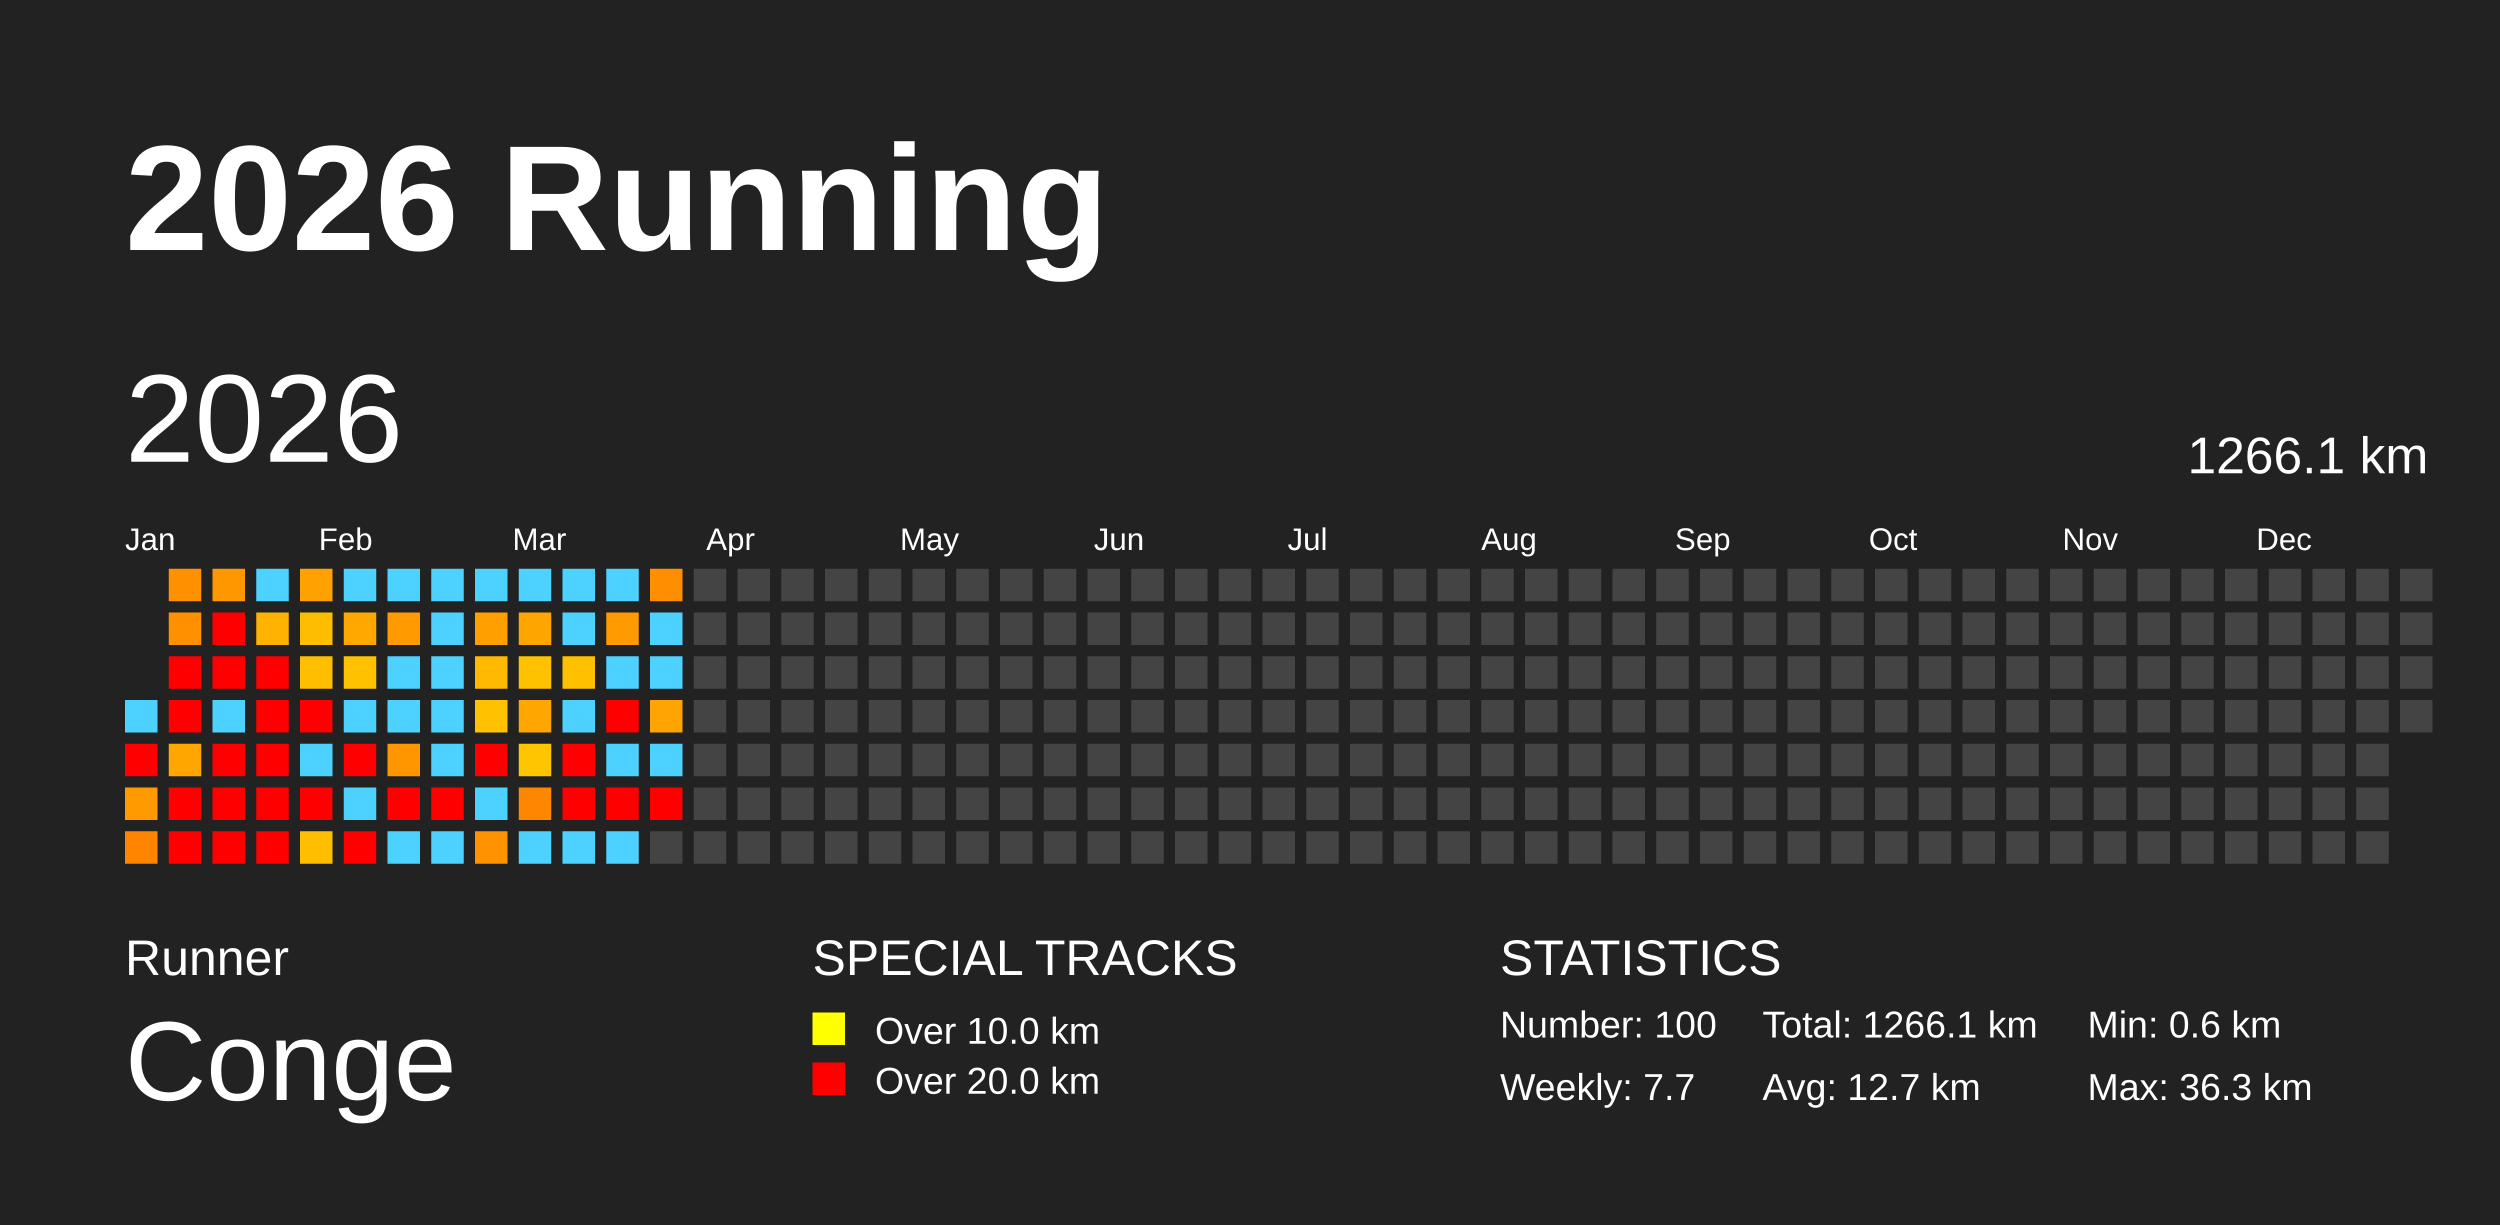
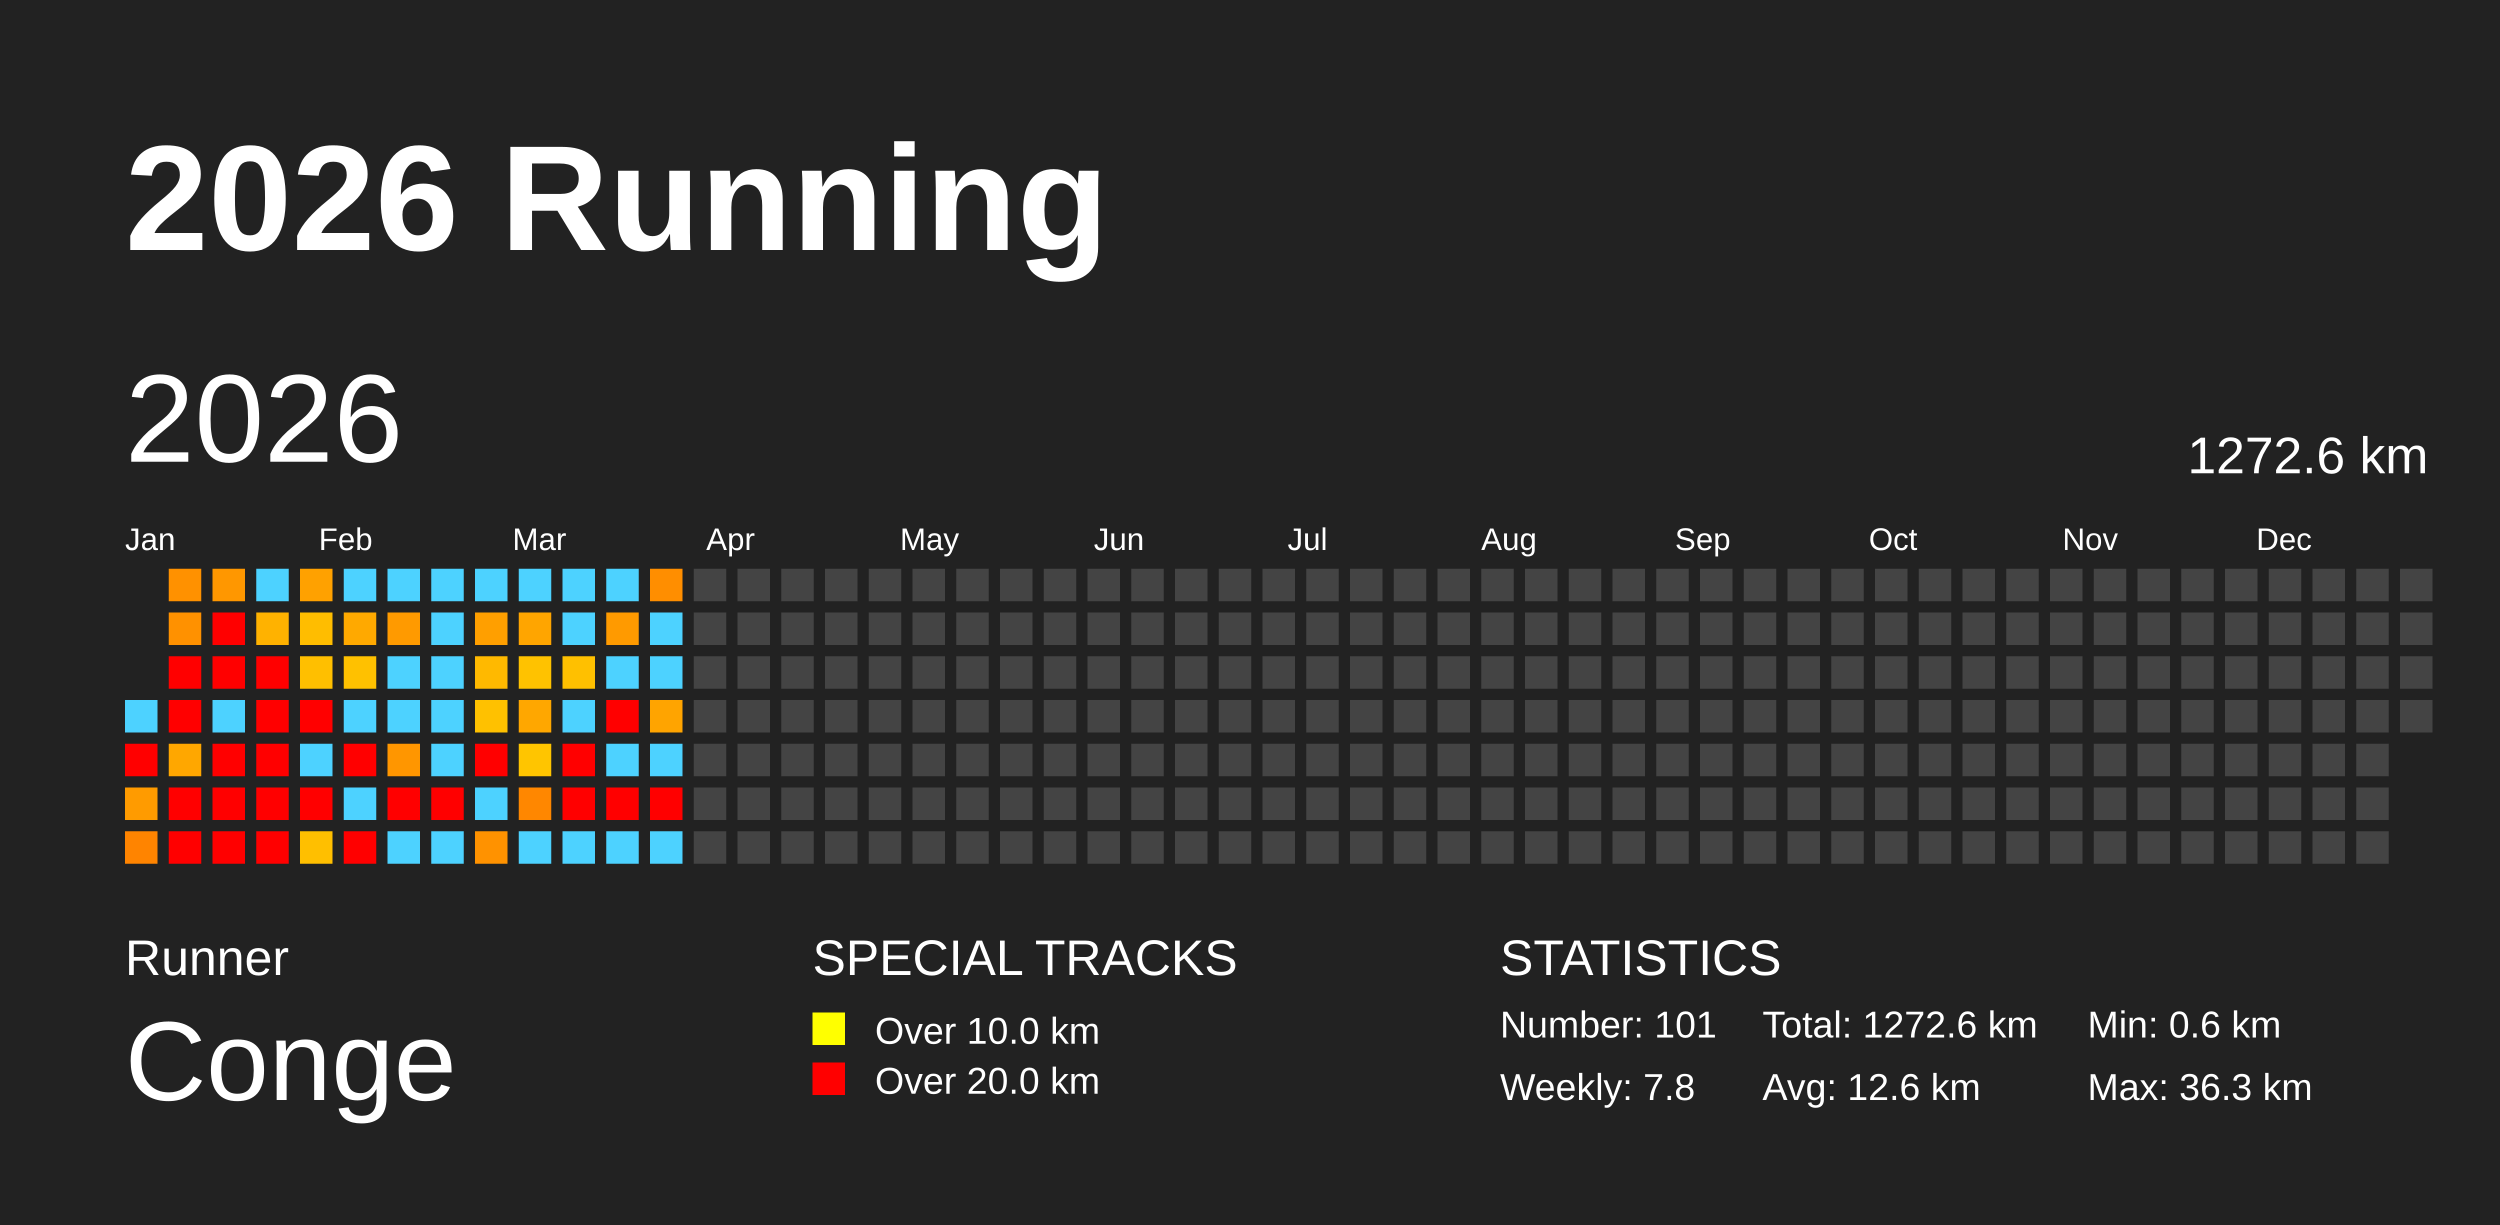
<svg xmlns="http://www.w3.org/2000/svg" baseProfile="full" height="98mm" version="1.1" viewBox="0,0,200,98" width="200mm">
  <defs />
  <rect fill="#222222" height="98" width="200" x="0" y="0" />
  <text fill="#FFFFFF" style="font-size:12px; font-family:Arial; font-weight:bold;" x="10" y="20">2026 Running</text>
  <text fill="#FFFFFF" style="font-size:4px; font-family:Arial" x="10" y="78">Runner</text>
  <text fill="#FFFFFF" style="font-size:9px; font-family:Arial" x="10" y="88">Conge</text>
  <text fill="#FFFFFF" style="font-size:4px; font-family:Arial" x="65" y="78">SPECIAL TRACKS</text>
  <rect fill="yellow" height="2.6" width="2.6" x="65" y="81" />
  <text fill="#FFFFFF" style="font-size:3px; font-family:Arial" x="70" y="83.5">Over 10.0 km</text>
  <rect fill="red" height="2.6" width="2.6" x="65" y="85" />
  <text fill="#FFFFFF" style="font-size:3px; font-family:Arial" x="70" y="87.5">Over 20.0 km</text>
  <text fill="#FFFFFF" style="font-size:4px; font-family:Arial" x="120" y="78">STATISTICS</text>
-   <text fill="#FFFFFF" style="font-size:3px; font-family:Arial" x="120" y="83">Number: 100</text>
-   <text fill="#FFFFFF" style="font-size:3px; font-family:Arial" x="120" y="88">Weekly: 7.7</text>
-   <text fill="#FFFFFF" style="font-size:3px; font-family:Arial" x="141" y="83">Total: 1266.1 km</text>
-   <text fill="#FFFFFF" style="font-size:3px; font-family:Arial" x="141" y="88">Avg: 12.7 km</text>
+   <text fill="#FFFFFF" style="font-size:3px; font-family:Arial" x="120" y="83">Number: 101</text>
+   <text fill="#FFFFFF" style="font-size:3px; font-family:Arial" x="120" y="88">Weekly: 7.8</text>
+   <text fill="#FFFFFF" style="font-size:3px; font-family:Arial" x="141" y="83">Total: 1272.6 km</text>
+   <text fill="#FFFFFF" style="font-size:3px; font-family:Arial" x="141" y="88">Avg: 12.6 km</text>
  <text fill="#FFFFFF" style="font-size:3px; font-family:Arial" x="167" y="83">Min: 0.6 km</text>
  <text fill="#FFFFFF" style="font-size:3px; font-family:Arial" x="167" y="88">Max: 36.3 km</text>
  <text dominant-baseline="hanging" fill="#FFFFFF" style="font-size:10.0px; font-family:Arial;" x="10" y="30">2026</text>
-   <text dominant-baseline="hanging" fill="#FFFFFF" style="font-size:4.125px; font-family:Arial;" x="175" y="35">1266.1 km</text>
+   <text dominant-baseline="hanging" fill="#FFFFFF" style="font-size:4.125px; font-family:Arial;" x="175" y="35">1272.6 km</text>
  <text fill="#FFFFFF" style="font-size:2.5px; font-family:Arial" x="10.0" y="44">Jan</text>
  <text fill="#FFFFFF" style="font-size:2.5px; font-family:Arial" x="25.5" y="44">Feb</text>
  <text fill="#FFFFFF" style="font-size:2.5px; font-family:Arial" x="41.0" y="44">Mar</text>
  <text fill="#FFFFFF" style="font-size:2.5px; font-family:Arial" x="56.5" y="44">Apr</text>
  <text fill="#FFFFFF" style="font-size:2.5px; font-family:Arial" x="72.0" y="44">May</text>
  <text fill="#FFFFFF" style="font-size:2.5px; font-family:Arial" x="87.5" y="44">Jun</text>
  <text fill="#FFFFFF" style="font-size:2.5px; font-family:Arial" x="103.0" y="44">Jul</text>
  <text fill="#FFFFFF" style="font-size:2.5px; font-family:Arial" x="118.5" y="44">Aug</text>
  <text fill="#FFFFFF" style="font-size:2.5px; font-family:Arial" x="134.0" y="44">Sep</text>
  <text fill="#FFFFFF" style="font-size:2.5px; font-family:Arial" x="149.5" y="44">Oct</text>
  <text fill="#FFFFFF" style="font-size:2.5px; font-family:Arial" x="165.0" y="44">Nov</text>
  <text fill="#FFFFFF" style="font-size:2.5px; font-family:Arial" x="180.5" y="44">Dec</text>
  <rect fill="#4dd2ff" height="2.6" width="2.6" x="10.0" y="56.0" />
  <rect fill="red" height="2.6" width="2.6" x="10.0" y="59.5" />
  <rect fill="#ff9b00" height="2.6" width="2.6" x="10.0" y="63.0" />
  <rect fill="#ff8400" height="2.6" width="2.6" x="10.0" y="66.5" />
  <rect fill="#ff9100" height="2.6" width="2.6" x="13.5" y="45.5" />
  <rect fill="#ff9100" height="2.6" width="2.6" x="13.5" y="49.0" />
  <rect fill="red" height="2.6" width="2.6" x="13.5" y="52.5" />
  <rect fill="red" height="2.6" width="2.6" x="13.5" y="56.0" />
  <rect fill="#ffa700" height="2.6" width="2.6" x="13.5" y="59.5" />
  <rect fill="red" height="2.6" width="2.6" x="13.5" y="63.0" />
  <rect fill="red" height="2.6" width="2.6" x="13.5" y="66.5" />
  <rect fill="#ff9700" height="2.6" width="2.6" x="17.0" y="45.5" />
  <rect fill="red" height="2.6" width="2.6" x="17.0" y="49.0" />
  <rect fill="red" height="2.6" width="2.6" x="17.0" y="52.5" />
  <rect fill="#4dd2ff" height="2.6" width="2.6" x="17.0" y="56.0" />
  <rect fill="red" height="2.6" width="2.6" x="17.0" y="59.5" />
  <rect fill="red" height="2.6" width="2.6" x="17.0" y="63.0" />
  <rect fill="red" height="2.6" width="2.6" x="17.0" y="66.5" />
  <rect fill="#4dd2ff" height="2.6" width="2.6" x="20.5" y="45.5" />
  <rect fill="#ffb200" height="2.6" width="2.6" x="20.5" y="49.0" />
  <rect fill="red" height="2.6" width="2.6" x="20.5" y="52.5" />
  <rect fill="red" height="2.6" width="2.6" x="20.5" y="56.0" />
  <rect fill="red" height="2.6" width="2.6" x="20.5" y="59.5" />
  <rect fill="red" height="2.6" width="2.6" x="20.5" y="63.0" />
  <rect fill="red" height="2.6" width="2.6" x="20.5" y="66.5" />
  <rect fill="#ffa100" height="2.6" width="2.6" x="24.0" y="45.5" />
  <rect fill="#ffbd00" height="2.6" width="2.6" x="24.0" y="49.0" />
  <rect fill="#ffbf00" height="2.6" width="2.6" x="24.0" y="52.5" />
  <rect fill="red" height="2.6" width="2.6" x="24.0" y="56.0" />
  <rect fill="#4dd2ff" height="2.6" width="2.6" x="24.0" y="59.5" />
  <rect fill="red" height="2.6" width="2.6" x="24.0" y="63.0" />
  <rect fill="#ffbf00" height="2.6" width="2.6" x="24.0" y="66.5" />
  <rect fill="#4dd2ff" height="2.6" width="2.6" x="27.5" y="45.5" />
  <rect fill="#ffa900" height="2.6" width="2.6" x="27.5" y="49.0" />
  <rect fill="#ffc100" height="2.6" width="2.6" x="27.5" y="52.5" />
  <rect fill="#4dd2ff" height="2.6" width="2.6" x="27.5" y="56.0" />
  <rect fill="red" height="2.6" width="2.6" x="27.5" y="59.5" />
  <rect fill="#4dd2ff" height="2.6" width="2.6" x="27.5" y="63.0" />
  <rect fill="red" height="2.6" width="2.6" x="27.5" y="66.5" />
  <rect fill="#4dd2ff" height="2.6" width="2.6" x="31.0" y="45.5" />
  <rect fill="#ff9a00" height="2.6" width="2.6" x="31.0" y="49.0" />
  <rect fill="#4dd2ff" height="2.6" width="2.6" x="31.0" y="52.5" />
  <rect fill="#4dd2ff" height="2.6" width="2.6" x="31.0" y="56.0" />
  <rect fill="#ff9600" height="2.6" width="2.6" x="31.0" y="59.5" />
  <rect fill="red" height="2.6" width="2.6" x="31.0" y="63.0" />
  <rect fill="#4dd2ff" height="2.6" width="2.6" x="31.0" y="66.5" />
  <rect fill="#4dd2ff" height="2.6" width="2.6" x="34.5" y="45.5" />
  <rect fill="#4dd2ff" height="2.6" width="2.6" x="34.5" y="49.0" />
  <rect fill="#4dd2ff" height="2.6" width="2.6" x="34.5" y="52.5" />
  <rect fill="#4dd2ff" height="2.6" width="2.6" x="34.5" y="56.0" />
  <rect fill="#4dd2ff" height="2.6" width="2.6" x="34.5" y="59.5" />
  <rect fill="red" height="2.6" width="2.6" x="34.5" y="63.0" />
  <rect fill="#4dd2ff" height="2.6" width="2.6" x="34.5" y="66.5" />
  <rect fill="#4dd2ff" height="2.6" width="2.6" x="38.0" y="45.5" />
  <rect fill="#ff9f00" height="2.6" width="2.6" x="38.0" y="49.0" />
  <rect fill="#ffb900" height="2.6" width="2.6" x="38.0" y="52.5" />
  <rect fill="#ffc100" height="2.6" width="2.6" x="38.0" y="56.0" />
  <rect fill="red" height="2.6" width="2.6" x="38.0" y="59.5" />
  <rect fill="#4dd2ff" height="2.6" width="2.6" x="38.0" y="63.0" />
  <rect fill="#ff9200" height="2.6" width="2.6" x="38.0" y="66.5" />
  <rect fill="#4dd2ff" height="2.6" width="2.6" x="41.5" y="45.5" />
  <rect fill="#ffa500" height="2.6" width="2.6" x="41.5" y="49.0" />
  <rect fill="#ffc200" height="2.6" width="2.6" x="41.5" y="52.5" />
  <rect fill="#ffa700" height="2.6" width="2.6" x="41.5" y="56.0" />
  <rect fill="#ffc500" height="2.6" width="2.6" x="41.5" y="59.5" />
  <rect fill="#ff8700" height="2.6" width="2.6" x="41.5" y="63.0" />
  <rect fill="#4dd2ff" height="2.6" width="2.6" x="41.5" y="66.5" />
  <rect fill="#4dd2ff" height="2.6" width="2.6" x="45.0" y="45.5" />
  <rect fill="#4dd2ff" height="2.6" width="2.6" x="45.0" y="49.0" />
  <rect fill="#ffc000" height="2.6" width="2.6" x="45.0" y="52.5" />
  <rect fill="#4dd2ff" height="2.6" width="2.6" x="45.0" y="56.0" />
  <rect fill="red" height="2.6" width="2.6" x="45.0" y="59.5" />
  <rect fill="red" height="2.6" width="2.6" x="45.0" y="63.0" />
  <rect fill="#4dd2ff" height="2.6" width="2.6" x="45.0" y="66.5" />
  <rect fill="#4dd2ff" height="2.6" width="2.6" x="48.5" y="45.5" />
  <rect fill="#ff9a00" height="2.6" width="2.6" x="48.5" y="49.0" />
  <rect fill="#4dd2ff" height="2.6" width="2.6" x="48.5" y="52.5" />
  <rect fill="red" height="2.6" width="2.6" x="48.5" y="56.0" />
  <rect fill="#4dd2ff" height="2.6" width="2.6" x="48.5" y="59.5" />
  <rect fill="red" height="2.6" width="2.6" x="48.5" y="63.0" />
  <rect fill="#4dd2ff" height="2.6" width="2.6" x="48.5" y="66.5" />
  <rect fill="#ff8e00" height="2.6" width="2.6" x="52.0" y="45.5" />
  <rect fill="#4dd2ff" height="2.6" width="2.6" x="52.0" y="49.0" />
  <rect fill="#4dd2ff" height="2.6" width="2.6" x="52.0" y="52.5" />
  <rect fill="#ffa400" height="2.6" width="2.6" x="52.0" y="56.0" />
  <rect fill="#4dd2ff" height="2.6" width="2.6" x="52.0" y="59.5" />
  <rect fill="red" height="2.6" width="2.6" x="52.0" y="63.0" />
-   <rect fill="#444444" height="2.6" width="2.6" x="52.0" y="66.5" />
+   <rect fill="#4dd2ff" height="2.6" width="2.6" x="52.0" y="66.5" />
  <rect fill="#444444" height="2.6" width="2.6" x="55.5" y="45.5" />
  <rect fill="#444444" height="2.6" width="2.6" x="55.5" y="49.0" />
  <rect fill="#444444" height="2.6" width="2.6" x="55.5" y="52.5" />
  <rect fill="#444444" height="2.6" width="2.6" x="55.5" y="56.0" />
  <rect fill="#444444" height="2.6" width="2.6" x="55.5" y="59.5" />
  <rect fill="#444444" height="2.6" width="2.6" x="55.5" y="63.0" />
  <rect fill="#444444" height="2.6" width="2.6" x="55.5" y="66.5" />
  <rect fill="#444444" height="2.6" width="2.6" x="59.0" y="45.5" />
  <rect fill="#444444" height="2.6" width="2.6" x="59.0" y="49.0" />
  <rect fill="#444444" height="2.6" width="2.6" x="59.0" y="52.5" />
  <rect fill="#444444" height="2.6" width="2.6" x="59.0" y="56.0" />
  <rect fill="#444444" height="2.6" width="2.6" x="59.0" y="59.5" />
  <rect fill="#444444" height="2.6" width="2.6" x="59.0" y="63.0" />
  <rect fill="#444444" height="2.6" width="2.6" x="59.0" y="66.5" />
  <rect fill="#444444" height="2.6" width="2.6" x="62.5" y="45.5" />
  <rect fill="#444444" height="2.6" width="2.6" x="62.5" y="49.0" />
  <rect fill="#444444" height="2.6" width="2.6" x="62.5" y="52.5" />
  <rect fill="#444444" height="2.6" width="2.6" x="62.5" y="56.0" />
  <rect fill="#444444" height="2.6" width="2.6" x="62.5" y="59.5" />
  <rect fill="#444444" height="2.6" width="2.6" x="62.5" y="63.0" />
  <rect fill="#444444" height="2.6" width="2.6" x="62.5" y="66.5" />
  <rect fill="#444444" height="2.6" width="2.6" x="66.0" y="45.5" />
  <rect fill="#444444" height="2.6" width="2.6" x="66.0" y="49.0" />
  <rect fill="#444444" height="2.6" width="2.6" x="66.0" y="52.5" />
  <rect fill="#444444" height="2.6" width="2.6" x="66.0" y="56.0" />
  <rect fill="#444444" height="2.6" width="2.6" x="66.0" y="59.5" />
  <rect fill="#444444" height="2.6" width="2.6" x="66.0" y="63.0" />
  <rect fill="#444444" height="2.6" width="2.6" x="66.0" y="66.5" />
  <rect fill="#444444" height="2.6" width="2.6" x="69.5" y="45.5" />
  <rect fill="#444444" height="2.6" width="2.6" x="69.5" y="49.0" />
  <rect fill="#444444" height="2.6" width="2.6" x="69.5" y="52.5" />
  <rect fill="#444444" height="2.6" width="2.6" x="69.5" y="56.0" />
  <rect fill="#444444" height="2.6" width="2.6" x="69.5" y="59.5" />
  <rect fill="#444444" height="2.6" width="2.6" x="69.5" y="63.0" />
  <rect fill="#444444" height="2.6" width="2.6" x="69.5" y="66.5" />
  <rect fill="#444444" height="2.6" width="2.6" x="73.0" y="45.5" />
  <rect fill="#444444" height="2.6" width="2.6" x="73.0" y="49.0" />
  <rect fill="#444444" height="2.6" width="2.6" x="73.0" y="52.5" />
  <rect fill="#444444" height="2.6" width="2.6" x="73.0" y="56.0" />
  <rect fill="#444444" height="2.6" width="2.6" x="73.0" y="59.5" />
  <rect fill="#444444" height="2.6" width="2.6" x="73.0" y="63.0" />
  <rect fill="#444444" height="2.6" width="2.6" x="73.0" y="66.5" />
  <rect fill="#444444" height="2.6" width="2.6" x="76.5" y="45.5" />
  <rect fill="#444444" height="2.6" width="2.6" x="76.5" y="49.0" />
  <rect fill="#444444" height="2.6" width="2.6" x="76.5" y="52.5" />
  <rect fill="#444444" height="2.6" width="2.6" x="76.5" y="56.0" />
  <rect fill="#444444" height="2.6" width="2.6" x="76.5" y="59.5" />
  <rect fill="#444444" height="2.6" width="2.6" x="76.5" y="63.0" />
  <rect fill="#444444" height="2.6" width="2.6" x="76.5" y="66.5" />
  <rect fill="#444444" height="2.6" width="2.6" x="80.0" y="45.5" />
  <rect fill="#444444" height="2.6" width="2.6" x="80.0" y="49.0" />
  <rect fill="#444444" height="2.6" width="2.6" x="80.0" y="52.5" />
  <rect fill="#444444" height="2.6" width="2.6" x="80.0" y="56.0" />
  <rect fill="#444444" height="2.6" width="2.6" x="80.0" y="59.5" />
  <rect fill="#444444" height="2.6" width="2.6" x="80.0" y="63.0" />
  <rect fill="#444444" height="2.6" width="2.6" x="80.0" y="66.5" />
  <rect fill="#444444" height="2.6" width="2.6" x="83.5" y="45.5" />
  <rect fill="#444444" height="2.6" width="2.6" x="83.5" y="49.0" />
  <rect fill="#444444" height="2.6" width="2.6" x="83.5" y="52.5" />
  <rect fill="#444444" height="2.6" width="2.6" x="83.5" y="56.0" />
  <rect fill="#444444" height="2.6" width="2.6" x="83.5" y="59.5" />
  <rect fill="#444444" height="2.6" width="2.6" x="83.5" y="63.0" />
  <rect fill="#444444" height="2.6" width="2.6" x="83.5" y="66.5" />
  <rect fill="#444444" height="2.6" width="2.6" x="87.0" y="45.5" />
  <rect fill="#444444" height="2.6" width="2.6" x="87.0" y="49.0" />
  <rect fill="#444444" height="2.6" width="2.6" x="87.0" y="52.5" />
  <rect fill="#444444" height="2.6" width="2.6" x="87.0" y="56.0" />
  <rect fill="#444444" height="2.6" width="2.6" x="87.0" y="59.5" />
  <rect fill="#444444" height="2.6" width="2.6" x="87.0" y="63.0" />
  <rect fill="#444444" height="2.6" width="2.6" x="87.0" y="66.5" />
  <rect fill="#444444" height="2.6" width="2.6" x="90.5" y="45.5" />
  <rect fill="#444444" height="2.6" width="2.6" x="90.5" y="49.0" />
  <rect fill="#444444" height="2.6" width="2.6" x="90.5" y="52.5" />
  <rect fill="#444444" height="2.6" width="2.6" x="90.5" y="56.0" />
  <rect fill="#444444" height="2.6" width="2.6" x="90.5" y="59.5" />
  <rect fill="#444444" height="2.6" width="2.6" x="90.5" y="63.0" />
  <rect fill="#444444" height="2.6" width="2.6" x="90.5" y="66.5" />
  <rect fill="#444444" height="2.6" width="2.6" x="94.0" y="45.5" />
  <rect fill="#444444" height="2.6" width="2.6" x="94.0" y="49.0" />
  <rect fill="#444444" height="2.6" width="2.6" x="94.0" y="52.5" />
  <rect fill="#444444" height="2.6" width="2.6" x="94.0" y="56.0" />
  <rect fill="#444444" height="2.6" width="2.6" x="94.0" y="59.5" />
  <rect fill="#444444" height="2.6" width="2.6" x="94.0" y="63.0" />
  <rect fill="#444444" height="2.6" width="2.6" x="94.0" y="66.5" />
  <rect fill="#444444" height="2.6" width="2.6" x="97.5" y="45.5" />
  <rect fill="#444444" height="2.6" width="2.6" x="97.5" y="49.0" />
  <rect fill="#444444" height="2.6" width="2.6" x="97.5" y="52.5" />
  <rect fill="#444444" height="2.6" width="2.6" x="97.5" y="56.0" />
  <rect fill="#444444" height="2.6" width="2.6" x="97.5" y="59.5" />
  <rect fill="#444444" height="2.6" width="2.6" x="97.5" y="63.0" />
  <rect fill="#444444" height="2.6" width="2.6" x="97.5" y="66.5" />
  <rect fill="#444444" height="2.6" width="2.6" x="101.0" y="45.5" />
  <rect fill="#444444" height="2.6" width="2.6" x="101.0" y="49.0" />
  <rect fill="#444444" height="2.6" width="2.6" x="101.0" y="52.5" />
  <rect fill="#444444" height="2.6" width="2.6" x="101.0" y="56.0" />
  <rect fill="#444444" height="2.6" width="2.6" x="101.0" y="59.5" />
  <rect fill="#444444" height="2.6" width="2.6" x="101.0" y="63.0" />
  <rect fill="#444444" height="2.6" width="2.6" x="101.0" y="66.5" />
  <rect fill="#444444" height="2.6" width="2.6" x="104.5" y="45.5" />
  <rect fill="#444444" height="2.6" width="2.6" x="104.5" y="49.0" />
  <rect fill="#444444" height="2.6" width="2.6" x="104.5" y="52.5" />
  <rect fill="#444444" height="2.6" width="2.6" x="104.5" y="56.0" />
  <rect fill="#444444" height="2.6" width="2.6" x="104.5" y="59.5" />
  <rect fill="#444444" height="2.6" width="2.6" x="104.5" y="63.0" />
  <rect fill="#444444" height="2.6" width="2.6" x="104.5" y="66.5" />
  <rect fill="#444444" height="2.6" width="2.6" x="108.0" y="45.5" />
  <rect fill="#444444" height="2.6" width="2.6" x="108.0" y="49.0" />
  <rect fill="#444444" height="2.6" width="2.6" x="108.0" y="52.5" />
  <rect fill="#444444" height="2.6" width="2.6" x="108.0" y="56.0" />
  <rect fill="#444444" height="2.6" width="2.6" x="108.0" y="59.5" />
  <rect fill="#444444" height="2.6" width="2.6" x="108.0" y="63.0" />
  <rect fill="#444444" height="2.6" width="2.6" x="108.0" y="66.5" />
  <rect fill="#444444" height="2.6" width="2.6" x="111.5" y="45.5" />
  <rect fill="#444444" height="2.6" width="2.6" x="111.5" y="49.0" />
  <rect fill="#444444" height="2.6" width="2.6" x="111.5" y="52.5" />
  <rect fill="#444444" height="2.6" width="2.6" x="111.5" y="56.0" />
  <rect fill="#444444" height="2.6" width="2.6" x="111.5" y="59.5" />
  <rect fill="#444444" height="2.6" width="2.6" x="111.5" y="63.0" />
  <rect fill="#444444" height="2.6" width="2.6" x="111.5" y="66.5" />
  <rect fill="#444444" height="2.6" width="2.6" x="115.0" y="45.5" />
  <rect fill="#444444" height="2.6" width="2.6" x="115.0" y="49.0" />
  <rect fill="#444444" height="2.6" width="2.6" x="115.0" y="52.5" />
  <rect fill="#444444" height="2.6" width="2.6" x="115.0" y="56.0" />
  <rect fill="#444444" height="2.6" width="2.6" x="115.0" y="59.5" />
  <rect fill="#444444" height="2.6" width="2.6" x="115.0" y="63.0" />
  <rect fill="#444444" height="2.6" width="2.6" x="115.0" y="66.5" />
  <rect fill="#444444" height="2.6" width="2.6" x="118.5" y="45.5" />
  <rect fill="#444444" height="2.6" width="2.6" x="118.5" y="49.0" />
  <rect fill="#444444" height="2.6" width="2.6" x="118.5" y="52.5" />
  <rect fill="#444444" height="2.6" width="2.6" x="118.5" y="56.0" />
  <rect fill="#444444" height="2.6" width="2.6" x="118.5" y="59.5" />
  <rect fill="#444444" height="2.6" width="2.6" x="118.5" y="63.0" />
  <rect fill="#444444" height="2.6" width="2.6" x="118.5" y="66.5" />
  <rect fill="#444444" height="2.6" width="2.6" x="122.0" y="45.5" />
  <rect fill="#444444" height="2.6" width="2.6" x="122.0" y="49.0" />
  <rect fill="#444444" height="2.6" width="2.6" x="122.0" y="52.5" />
  <rect fill="#444444" height="2.6" width="2.6" x="122.0" y="56.0" />
  <rect fill="#444444" height="2.6" width="2.6" x="122.0" y="59.5" />
  <rect fill="#444444" height="2.6" width="2.6" x="122.0" y="63.0" />
  <rect fill="#444444" height="2.6" width="2.6" x="122.0" y="66.5" />
  <rect fill="#444444" height="2.6" width="2.6" x="125.5" y="45.5" />
  <rect fill="#444444" height="2.6" width="2.6" x="125.5" y="49.0" />
  <rect fill="#444444" height="2.6" width="2.6" x="125.5" y="52.5" />
  <rect fill="#444444" height="2.6" width="2.6" x="125.5" y="56.0" />
  <rect fill="#444444" height="2.6" width="2.6" x="125.5" y="59.5" />
  <rect fill="#444444" height="2.6" width="2.6" x="125.5" y="63.0" />
  <rect fill="#444444" height="2.6" width="2.6" x="125.5" y="66.5" />
  <rect fill="#444444" height="2.6" width="2.6" x="129.0" y="45.5" />
  <rect fill="#444444" height="2.6" width="2.6" x="129.0" y="49.0" />
  <rect fill="#444444" height="2.6" width="2.6" x="129.0" y="52.5" />
  <rect fill="#444444" height="2.6" width="2.6" x="129.0" y="56.0" />
  <rect fill="#444444" height="2.6" width="2.6" x="129.0" y="59.5" />
  <rect fill="#444444" height="2.6" width="2.6" x="129.0" y="63.0" />
  <rect fill="#444444" height="2.6" width="2.6" x="129.0" y="66.5" />
  <rect fill="#444444" height="2.6" width="2.6" x="132.5" y="45.5" />
  <rect fill="#444444" height="2.6" width="2.6" x="132.5" y="49.0" />
  <rect fill="#444444" height="2.6" width="2.6" x="132.5" y="52.5" />
  <rect fill="#444444" height="2.6" width="2.6" x="132.5" y="56.0" />
  <rect fill="#444444" height="2.6" width="2.6" x="132.5" y="59.5" />
  <rect fill="#444444" height="2.6" width="2.6" x="132.5" y="63.0" />
  <rect fill="#444444" height="2.6" width="2.6" x="132.5" y="66.5" />
  <rect fill="#444444" height="2.6" width="2.6" x="136.0" y="45.5" />
  <rect fill="#444444" height="2.6" width="2.6" x="136.0" y="49.0" />
  <rect fill="#444444" height="2.6" width="2.6" x="136.0" y="52.5" />
  <rect fill="#444444" height="2.6" width="2.6" x="136.0" y="56.0" />
  <rect fill="#444444" height="2.6" width="2.6" x="136.0" y="59.5" />
  <rect fill="#444444" height="2.6" width="2.6" x="136.0" y="63.0" />
  <rect fill="#444444" height="2.6" width="2.6" x="136.0" y="66.5" />
  <rect fill="#444444" height="2.6" width="2.6" x="139.5" y="45.5" />
  <rect fill="#444444" height="2.6" width="2.6" x="139.5" y="49.0" />
  <rect fill="#444444" height="2.6" width="2.6" x="139.5" y="52.5" />
  <rect fill="#444444" height="2.6" width="2.6" x="139.5" y="56.0" />
  <rect fill="#444444" height="2.6" width="2.6" x="139.5" y="59.5" />
  <rect fill="#444444" height="2.6" width="2.6" x="139.5" y="63.0" />
  <rect fill="#444444" height="2.6" width="2.6" x="139.5" y="66.5" />
  <rect fill="#444444" height="2.6" width="2.6" x="143.0" y="45.5" />
  <rect fill="#444444" height="2.6" width="2.6" x="143.0" y="49.0" />
  <rect fill="#444444" height="2.6" width="2.6" x="143.0" y="52.5" />
  <rect fill="#444444" height="2.6" width="2.6" x="143.0" y="56.0" />
  <rect fill="#444444" height="2.6" width="2.6" x="143.0" y="59.5" />
  <rect fill="#444444" height="2.6" width="2.6" x="143.0" y="63.0" />
  <rect fill="#444444" height="2.6" width="2.6" x="143.0" y="66.5" />
  <rect fill="#444444" height="2.6" width="2.6" x="146.5" y="45.5" />
  <rect fill="#444444" height="2.6" width="2.6" x="146.5" y="49.0" />
  <rect fill="#444444" height="2.6" width="2.6" x="146.5" y="52.5" />
  <rect fill="#444444" height="2.6" width="2.6" x="146.5" y="56.0" />
  <rect fill="#444444" height="2.6" width="2.6" x="146.5" y="59.5" />
  <rect fill="#444444" height="2.6" width="2.6" x="146.5" y="63.0" />
  <rect fill="#444444" height="2.6" width="2.6" x="146.5" y="66.5" />
  <rect fill="#444444" height="2.6" width="2.6" x="150.0" y="45.5" />
  <rect fill="#444444" height="2.6" width="2.6" x="150.0" y="49.0" />
  <rect fill="#444444" height="2.6" width="2.6" x="150.0" y="52.5" />
  <rect fill="#444444" height="2.6" width="2.6" x="150.0" y="56.0" />
  <rect fill="#444444" height="2.6" width="2.6" x="150.0" y="59.5" />
  <rect fill="#444444" height="2.6" width="2.6" x="150.0" y="63.0" />
  <rect fill="#444444" height="2.6" width="2.6" x="150.0" y="66.5" />
  <rect fill="#444444" height="2.6" width="2.6" x="153.5" y="45.5" />
  <rect fill="#444444" height="2.6" width="2.6" x="153.5" y="49.0" />
  <rect fill="#444444" height="2.6" width="2.6" x="153.5" y="52.5" />
  <rect fill="#444444" height="2.6" width="2.6" x="153.5" y="56.0" />
  <rect fill="#444444" height="2.6" width="2.6" x="153.5" y="59.5" />
  <rect fill="#444444" height="2.6" width="2.6" x="153.5" y="63.0" />
  <rect fill="#444444" height="2.6" width="2.6" x="153.5" y="66.5" />
  <rect fill="#444444" height="2.6" width="2.6" x="157.0" y="45.5" />
  <rect fill="#444444" height="2.6" width="2.6" x="157.0" y="49.0" />
  <rect fill="#444444" height="2.6" width="2.6" x="157.0" y="52.5" />
  <rect fill="#444444" height="2.6" width="2.6" x="157.0" y="56.0" />
  <rect fill="#444444" height="2.6" width="2.6" x="157.0" y="59.5" />
  <rect fill="#444444" height="2.6" width="2.6" x="157.0" y="63.0" />
  <rect fill="#444444" height="2.6" width="2.6" x="157.0" y="66.5" />
  <rect fill="#444444" height="2.6" width="2.6" x="160.5" y="45.5" />
  <rect fill="#444444" height="2.6" width="2.6" x="160.5" y="49.0" />
  <rect fill="#444444" height="2.6" width="2.6" x="160.5" y="52.5" />
  <rect fill="#444444" height="2.6" width="2.6" x="160.5" y="56.0" />
  <rect fill="#444444" height="2.6" width="2.6" x="160.5" y="59.5" />
  <rect fill="#444444" height="2.6" width="2.6" x="160.5" y="63.0" />
  <rect fill="#444444" height="2.6" width="2.6" x="160.5" y="66.5" />
  <rect fill="#444444" height="2.6" width="2.6" x="164.0" y="45.5" />
  <rect fill="#444444" height="2.6" width="2.6" x="164.0" y="49.0" />
  <rect fill="#444444" height="2.6" width="2.6" x="164.0" y="52.5" />
  <rect fill="#444444" height="2.6" width="2.6" x="164.0" y="56.0" />
  <rect fill="#444444" height="2.6" width="2.6" x="164.0" y="59.5" />
  <rect fill="#444444" height="2.6" width="2.6" x="164.0" y="63.0" />
  <rect fill="#444444" height="2.6" width="2.6" x="164.0" y="66.5" />
  <rect fill="#444444" height="2.6" width="2.6" x="167.5" y="45.5" />
  <rect fill="#444444" height="2.6" width="2.6" x="167.5" y="49.0" />
  <rect fill="#444444" height="2.6" width="2.6" x="167.5" y="52.5" />
  <rect fill="#444444" height="2.6" width="2.6" x="167.5" y="56.0" />
  <rect fill="#444444" height="2.6" width="2.6" x="167.5" y="59.5" />
  <rect fill="#444444" height="2.6" width="2.6" x="167.5" y="63.0" />
  <rect fill="#444444" height="2.6" width="2.6" x="167.5" y="66.5" />
  <rect fill="#444444" height="2.6" width="2.6" x="171.0" y="45.5" />
  <rect fill="#444444" height="2.6" width="2.6" x="171.0" y="49.0" />
  <rect fill="#444444" height="2.6" width="2.6" x="171.0" y="52.5" />
  <rect fill="#444444" height="2.6" width="2.6" x="171.0" y="56.0" />
  <rect fill="#444444" height="2.6" width="2.6" x="171.0" y="59.5" />
  <rect fill="#444444" height="2.6" width="2.6" x="171.0" y="63.0" />
  <rect fill="#444444" height="2.6" width="2.6" x="171.0" y="66.5" />
  <rect fill="#444444" height="2.6" width="2.6" x="174.5" y="45.5" />
  <rect fill="#444444" height="2.6" width="2.6" x="174.5" y="49.0" />
  <rect fill="#444444" height="2.6" width="2.6" x="174.5" y="52.5" />
  <rect fill="#444444" height="2.6" width="2.6" x="174.5" y="56.0" />
  <rect fill="#444444" height="2.6" width="2.6" x="174.5" y="59.5" />
  <rect fill="#444444" height="2.6" width="2.6" x="174.5" y="63.0" />
  <rect fill="#444444" height="2.6" width="2.6" x="174.5" y="66.5" />
  <rect fill="#444444" height="2.6" width="2.6" x="178.0" y="45.5" />
  <rect fill="#444444" height="2.6" width="2.6" x="178.0" y="49.0" />
  <rect fill="#444444" height="2.6" width="2.6" x="178.0" y="52.5" />
  <rect fill="#444444" height="2.6" width="2.6" x="178.0" y="56.0" />
  <rect fill="#444444" height="2.6" width="2.6" x="178.0" y="59.5" />
  <rect fill="#444444" height="2.6" width="2.6" x="178.0" y="63.0" />
  <rect fill="#444444" height="2.6" width="2.6" x="178.0" y="66.5" />
  <rect fill="#444444" height="2.6" width="2.6" x="181.5" y="45.5" />
  <rect fill="#444444" height="2.6" width="2.6" x="181.5" y="49.0" />
  <rect fill="#444444" height="2.6" width="2.6" x="181.5" y="52.5" />
  <rect fill="#444444" height="2.6" width="2.6" x="181.5" y="56.0" />
  <rect fill="#444444" height="2.6" width="2.6" x="181.5" y="59.5" />
  <rect fill="#444444" height="2.6" width="2.6" x="181.5" y="63.0" />
  <rect fill="#444444" height="2.6" width="2.6" x="181.5" y="66.5" />
  <rect fill="#444444" height="2.6" width="2.6" x="185.0" y="45.5" />
  <rect fill="#444444" height="2.6" width="2.6" x="185.0" y="49.0" />
  <rect fill="#444444" height="2.6" width="2.6" x="185.0" y="52.5" />
  <rect fill="#444444" height="2.6" width="2.6" x="185.0" y="56.0" />
  <rect fill="#444444" height="2.6" width="2.6" x="185.0" y="59.5" />
  <rect fill="#444444" height="2.6" width="2.6" x="185.0" y="63.0" />
  <rect fill="#444444" height="2.6" width="2.6" x="185.0" y="66.5" />
  <rect fill="#444444" height="2.6" width="2.6" x="188.5" y="45.5" />
  <rect fill="#444444" height="2.6" width="2.6" x="188.5" y="49.0" />
  <rect fill="#444444" height="2.6" width="2.6" x="188.5" y="52.5" />
  <rect fill="#444444" height="2.6" width="2.6" x="188.5" y="56.0" />
  <rect fill="#444444" height="2.6" width="2.6" x="188.5" y="59.5" />
  <rect fill="#444444" height="2.6" width="2.6" x="188.5" y="63.0" />
  <rect fill="#444444" height="2.6" width="2.6" x="188.5" y="66.5" />
  <rect fill="#444444" height="2.6" width="2.6" x="192.0" y="45.5" />
  <rect fill="#444444" height="2.6" width="2.6" x="192.0" y="49.0" />
  <rect fill="#444444" height="2.6" width="2.6" x="192.0" y="52.5" />
  <rect fill="#444444" height="2.6" width="2.6" x="192.0" y="56.0" />
</svg>
